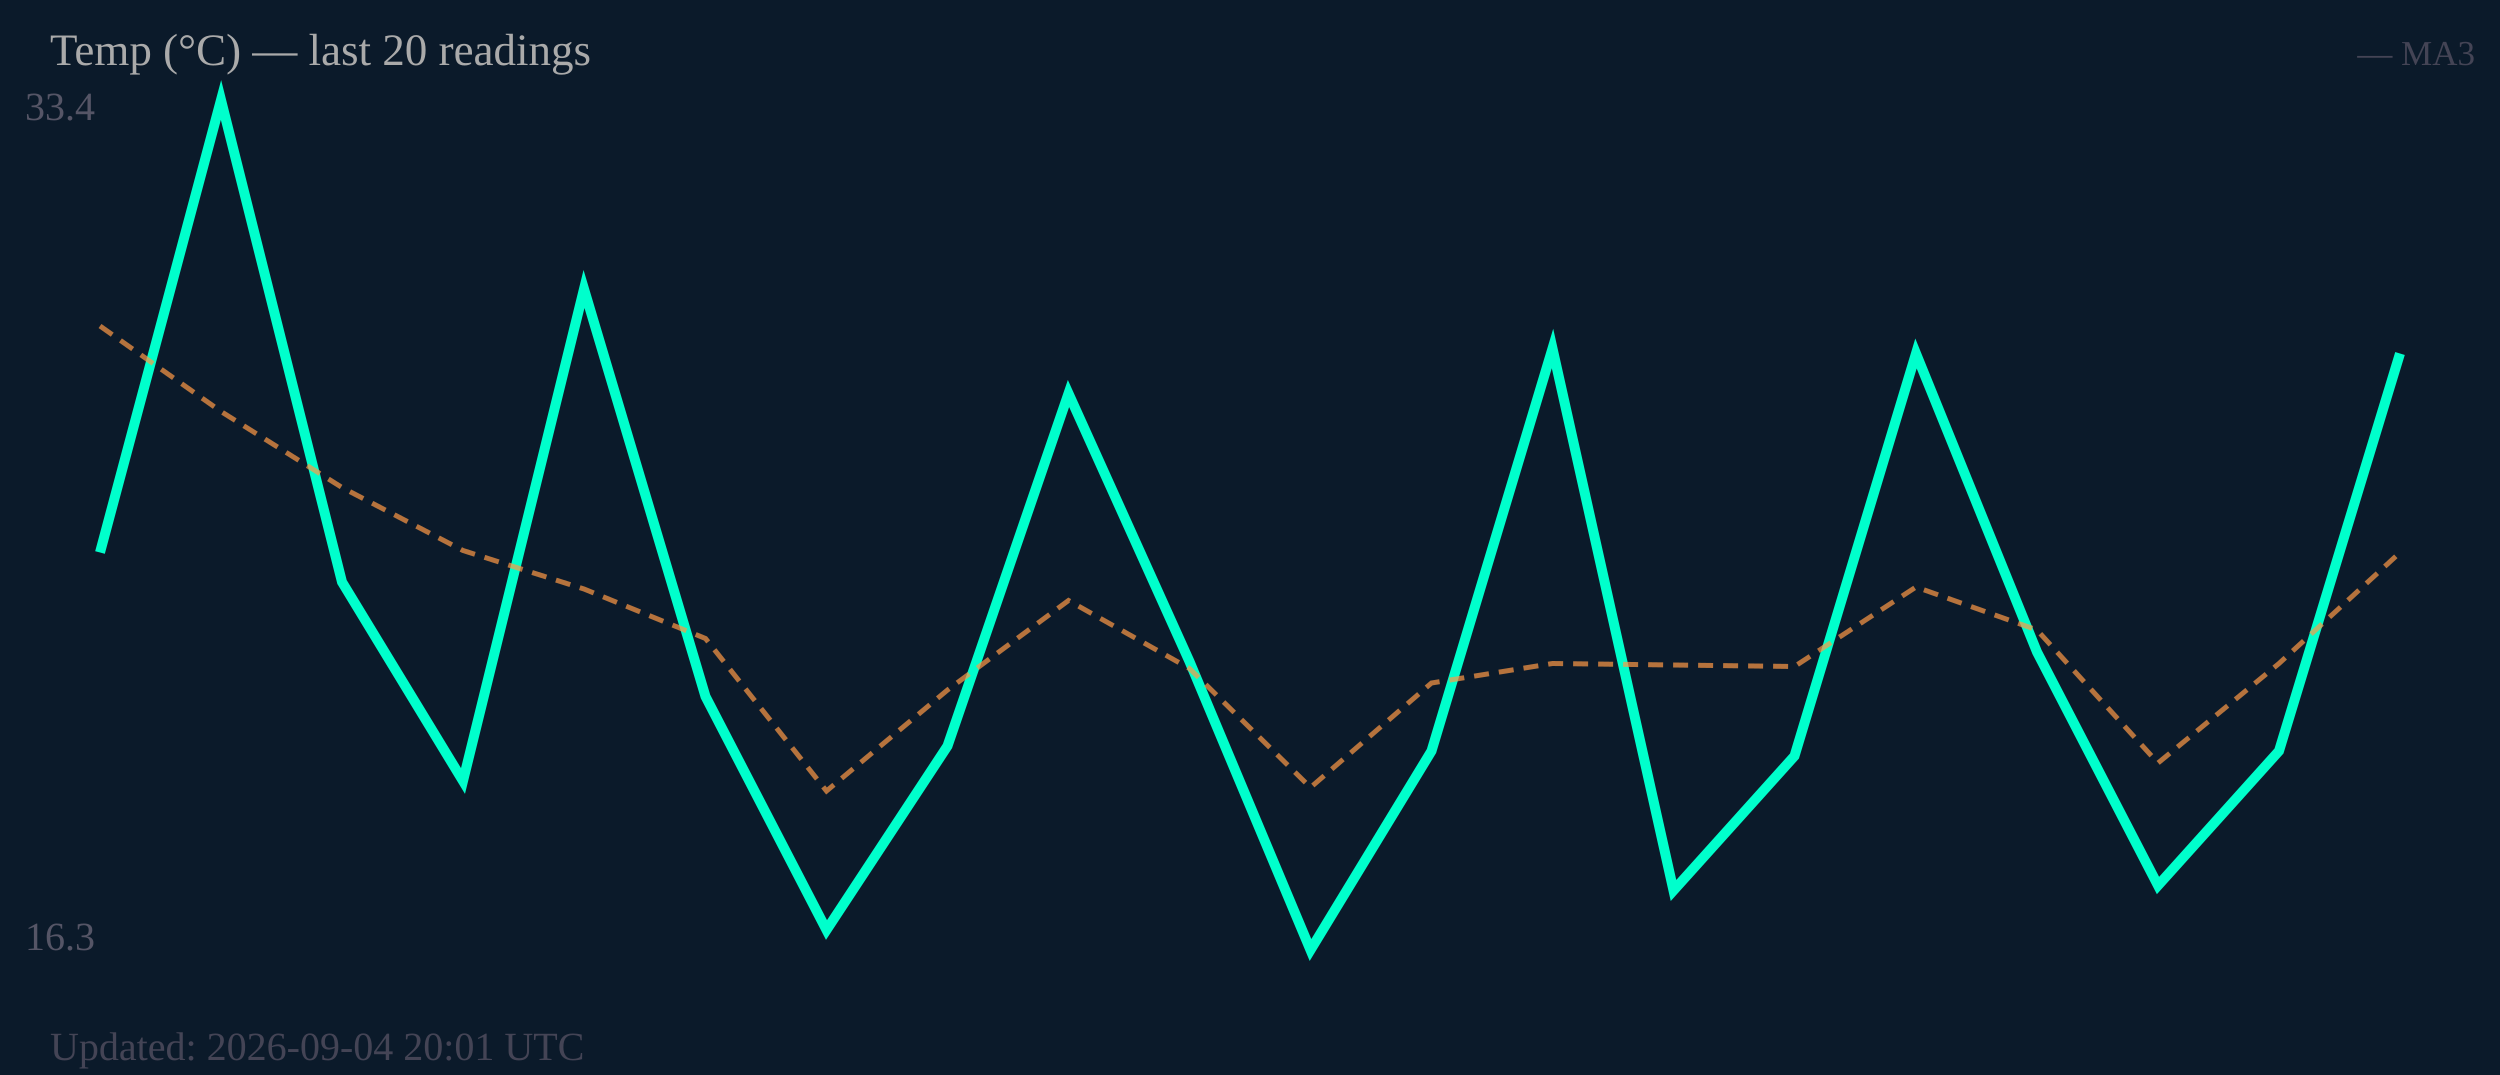
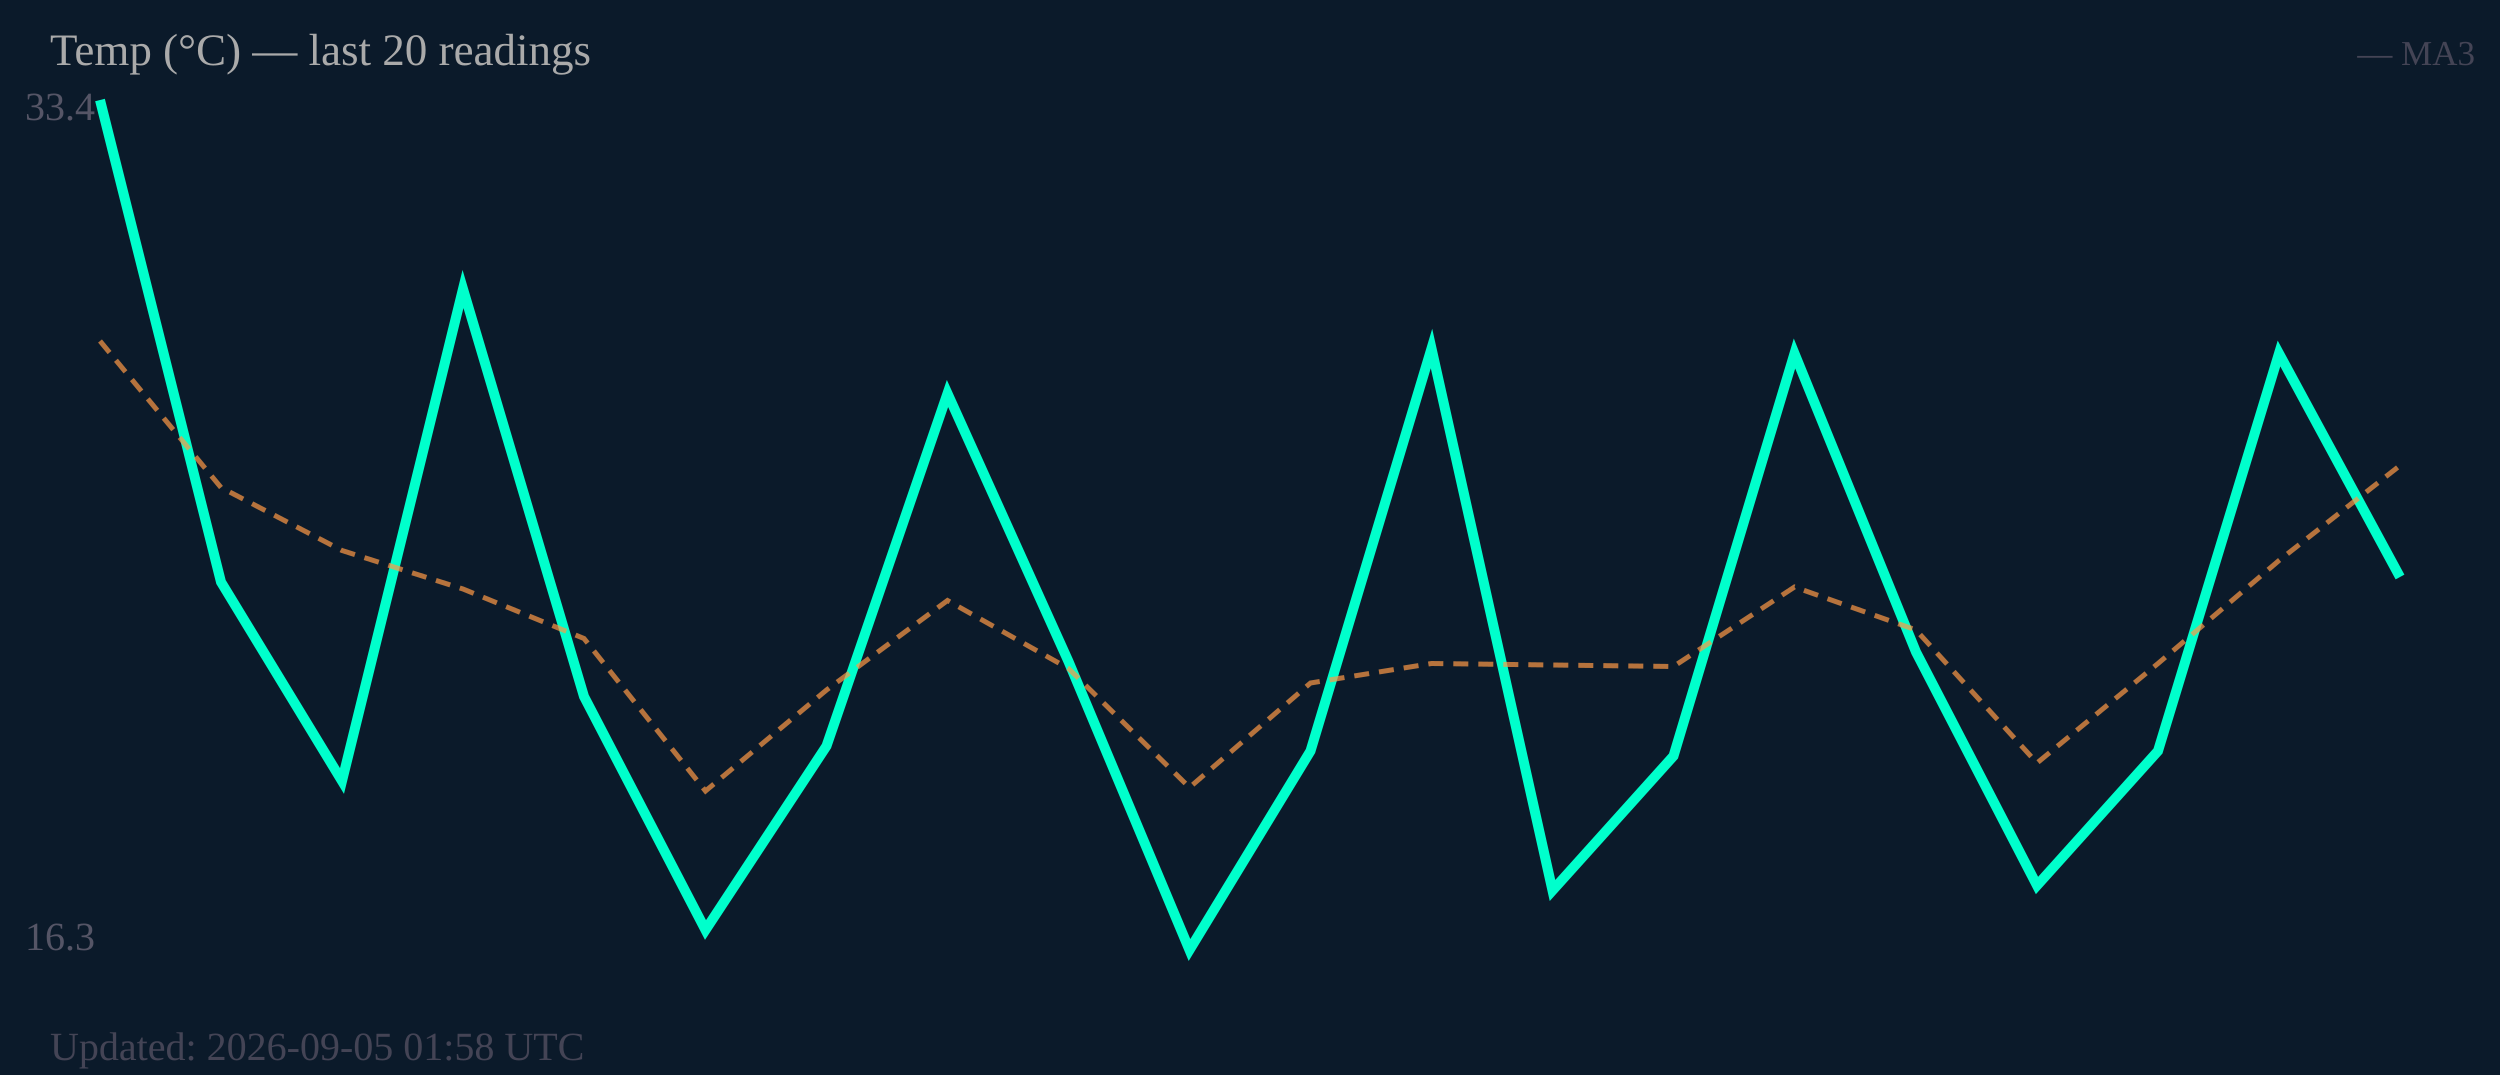
<svg xmlns="http://www.w3.org/2000/svg" width="500" height="215" viewBox="0 0 500 215">
  <rect width="500" height="215" fill="#0b1a2a" />
  <text x="5" y="24" font-size="8" fill="#556">33.4</text>
  <text x="5" y="190" font-size="8" fill="#556">16.3</text>
-   <polyline fill="none" stroke="#00ffcc" stroke-width="2" points="20.0,110.5 44.2,20.0 68.4,116.4 92.6,156.2 116.8,57.8 141.1,139.3 165.3,186.0 189.5,149.2 213.7,78.7 237.9,132.3 262.1,190.0 286.3,150.2 310.5,69.7 334.7,178.1 358.9,151.2 383.2,70.7 407.4,130.4 431.6,177.1 455.8,150.2 480.0,70.7" />
-   <polyline fill="none" stroke="#ff9944" stroke-width="1" stroke-dasharray="3,2" opacity="0.7" points="20.0,65.2 44.2,82.3 68.4,97.5 92.6,110.1 116.8,117.8 141.1,127.7 165.3,158.2 189.5,138.0 213.7,120.1 237.9,133.7 262.1,157.5 286.3,136.6 310.5,132.7 334.7,133.0 358.9,133.3 383.2,117.4 407.4,126.0 431.6,152.6 455.8,132.7 480.0,110.5" />
+   <polyline fill="none" stroke="#00ffcc" stroke-width="2" points="20.0,20.0 44.2,116.4 68.4,156.2 92.6,57.8 116.8,139.3 141.1,186.0 165.3,149.2 189.5,78.7 213.7,132.3 237.9,190.0 262.1,150.2 286.3,69.7 310.5,178.1 334.7,151.2 358.9,70.7 383.2,130.4 407.4,177.1 431.6,150.2 455.8,70.7 480.0,115.4" />
+   <polyline fill="none" stroke="#ff9944" stroke-width="1" stroke-dasharray="3,2" opacity="0.7" points="20.0,68.2 44.2,97.5 68.4,110.1 92.6,117.8 116.8,127.7 141.1,158.2 165.3,138.0 189.5,120.1 213.7,133.7 237.9,157.5 262.1,136.6 286.3,132.7 310.5,133.0 334.7,133.3 358.9,117.4 383.2,126.0 407.4,152.6 431.6,132.7 455.8,112.1 480.0,93.1" />
  <text x="10" y="13" font-size="9" fill="#aaa">Temp (°C) — last 20 readings</text>
  <text x="495" y="13" font-size="7" fill="#445" text-anchor="end">— MA3</text>
-   <text x="10" y="212" font-size="8" fill="#445">Updated: 2026-09-04 20:01 UTC</text>
+   <text x="10" y="212" font-size="8" fill="#445">Updated: 2026-09-05 01:58 UTC</text>
</svg>
